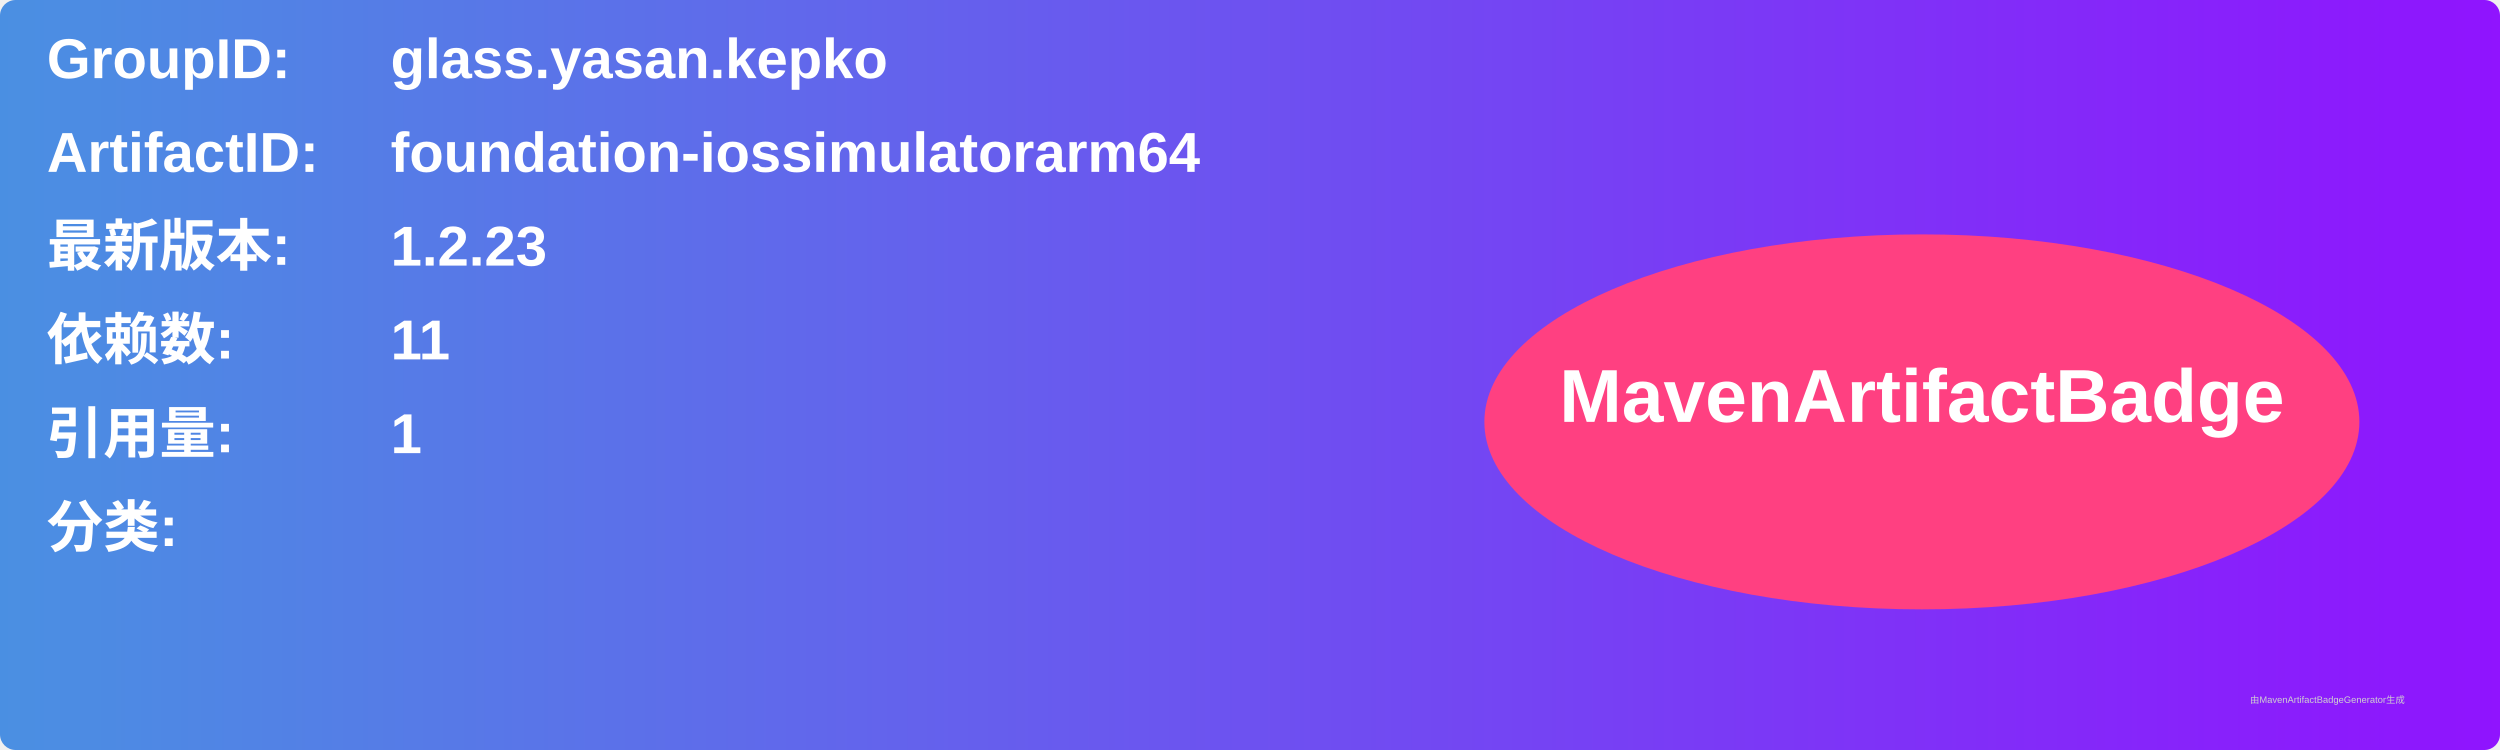
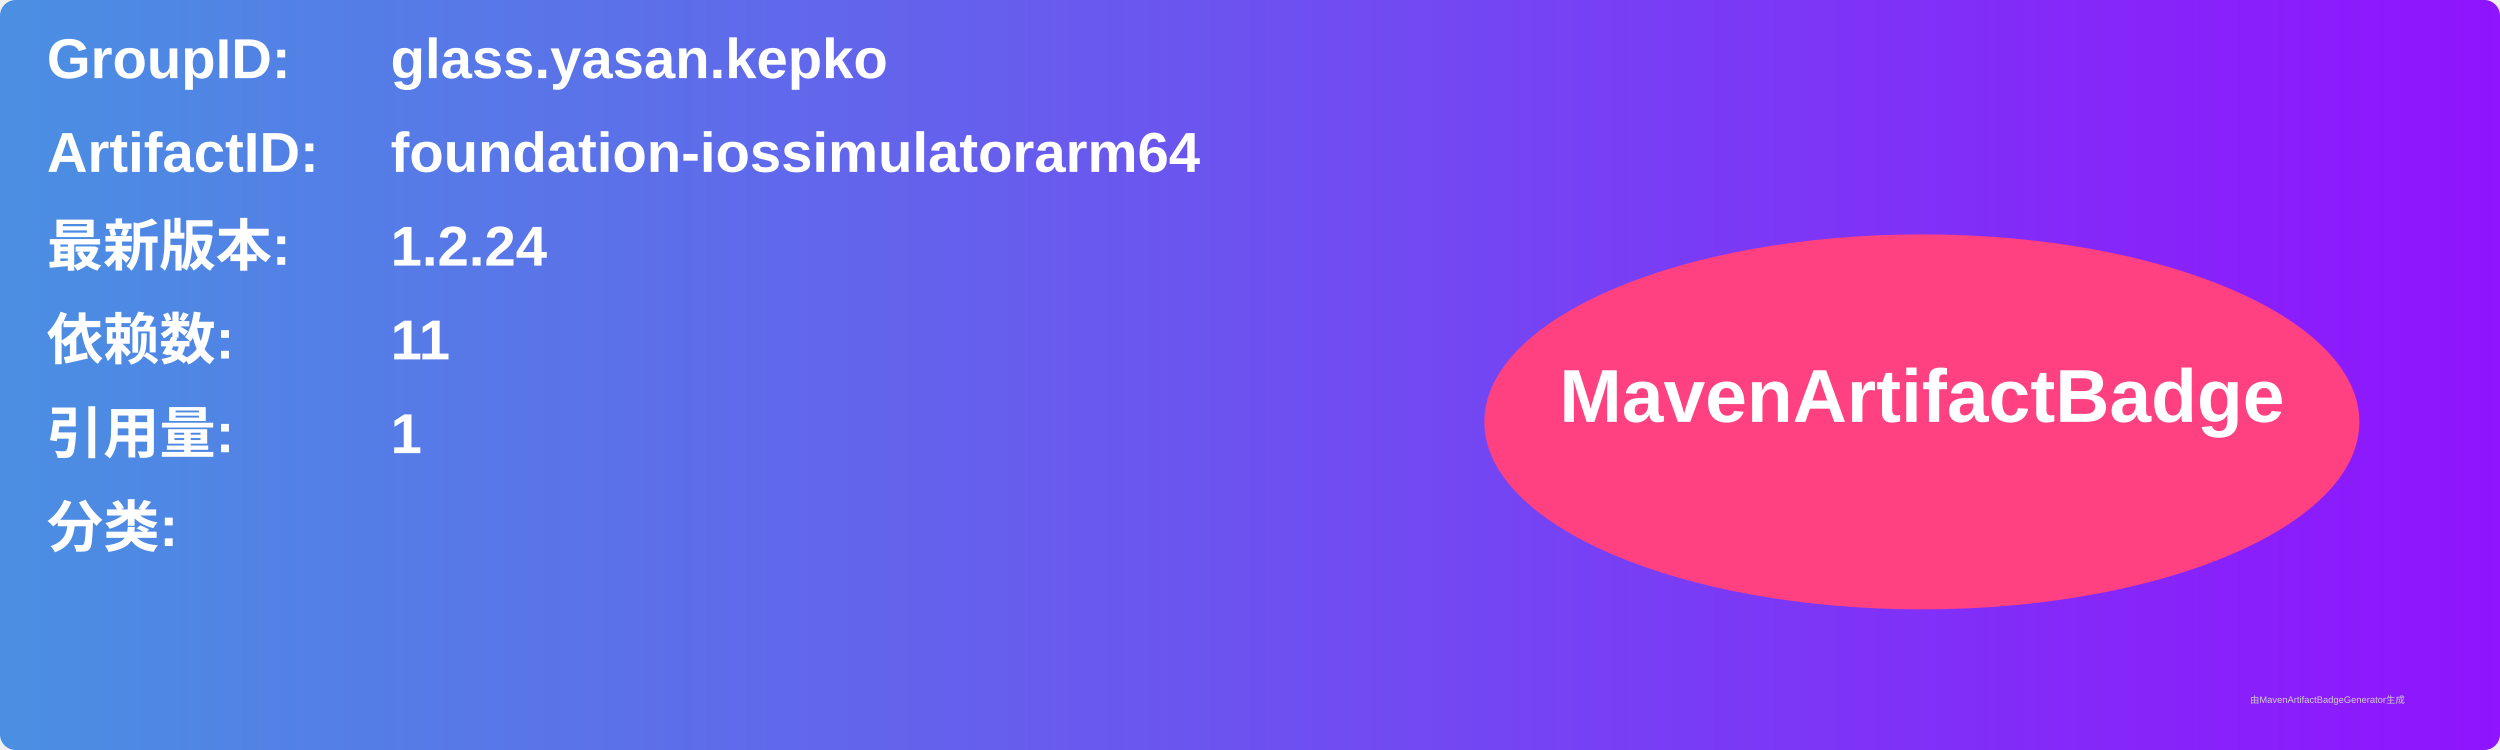
<svg xmlns="http://www.w3.org/2000/svg" width="800" height="240" viewBox="0 0 800 240">
  <linearGradient id="grad" x1="0%" y1="0%" x2="100%" y2="0%">
    <stop offset="0%" stop-color="#4a90e2" />
    <stop offset="100%" stop-color="#9013fe" />
  </linearGradient>
  <rect width="100%" height="100%" rx="5" ry="5" fill="url(#grad)" />
  <g transform="translate(15, 15)">
    <text x="0" y="10" font-family="Arial" font-size="18" fill="white" font-weight="bold" width="260">GroupID:</text>
    <text x="110" y="10" font-family="Arial" font-size="18" fill="white" font-weight="bold" width="460">glass.yasan.kepko</text>
    <text x="0" y="40" font-family="Arial" font-size="18" fill="white" font-weight="bold" width="260">ArtifactID:</text>
    <text x="110" y="40" font-family="Arial" font-size="18" fill="white" font-weight="bold" width="460">foundation-iossimulatorarm64</text>
    <text x="0" y="70" font-family="Arial" font-size="18" fill="white" font-weight="bold">最新版本:</text>
    <text x="110" y="70" font-family="Arial" font-size="18" fill="white" font-weight="bold">
-       <tspan font-weight="bold">1.2.23</tspan>
+       <tspan font-weight="bold">1.2.24</tspan>
    </text>
    <text x="0" y="100" font-family="Arial" font-size="18" fill="white" font-weight="bold">依赖数: </text>
    <text x="110" y="100" font-family="Arial" font-size="18" fill="white">
      <tspan font-weight="bold">11</tspan>
    </text>
    <text x="0" y="130" font-family="Arial" font-size="18" fill="white" font-weight="bold">引用量: </text>
    <text x="110" y="130" font-family="Arial" font-size="18" fill="white">
      <tspan font-weight="bold">1</tspan>
    </text>
    <text x="0" y="160" font-family="Arial" font-size="18" fill="white" font-weight="bold">分类:</text>
    <text x="10" y="190" font-family="Arial" font-size="10" fill="white">
      <tspan font-weight="bold" />
    </text>
    <ellipse cx="600" cy="120" rx="140" ry="60" fill="#ff4081" />
    <text x="600" y="120" text-anchor="middle" font-family="Arial" font-size="24" fill="white" font-weight="bold">MavenArtifactBadge</text>
  </g>
  <text x="720" y="225" font-family="Arial" font-size="3" fill="#d0d0d0">由MavenArtifactBadgeGenerator生成</text>
</svg>
